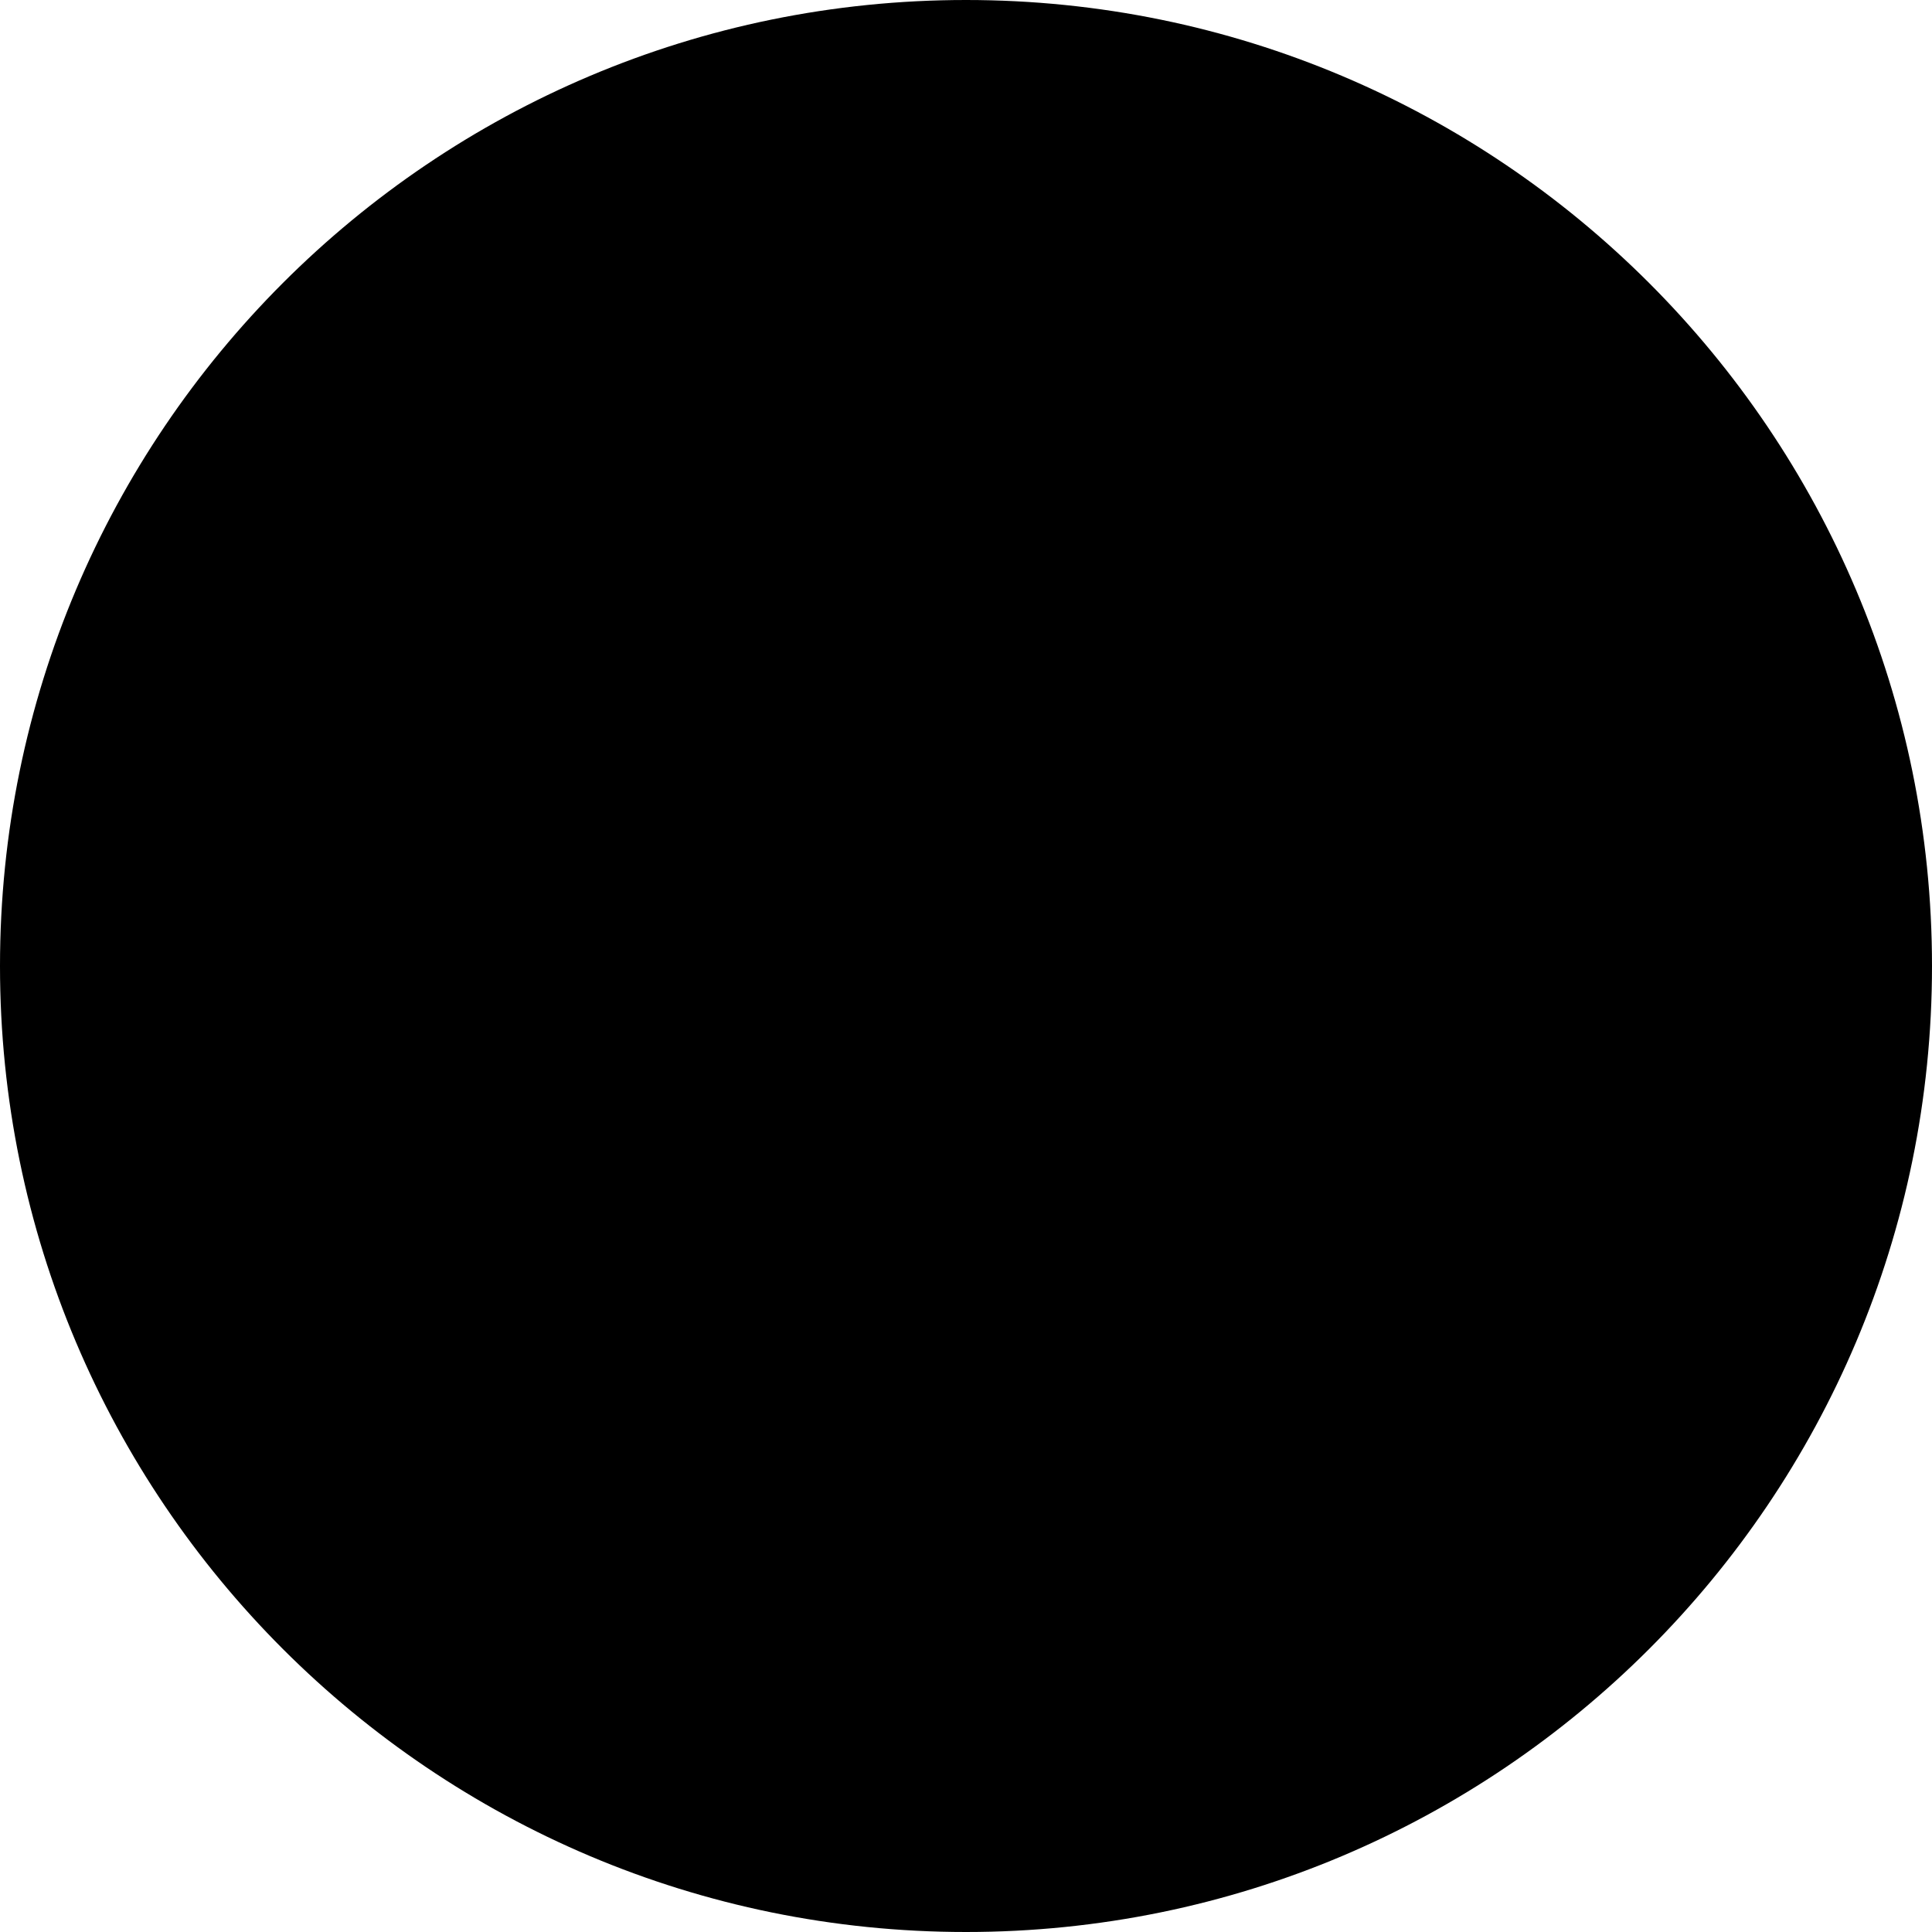
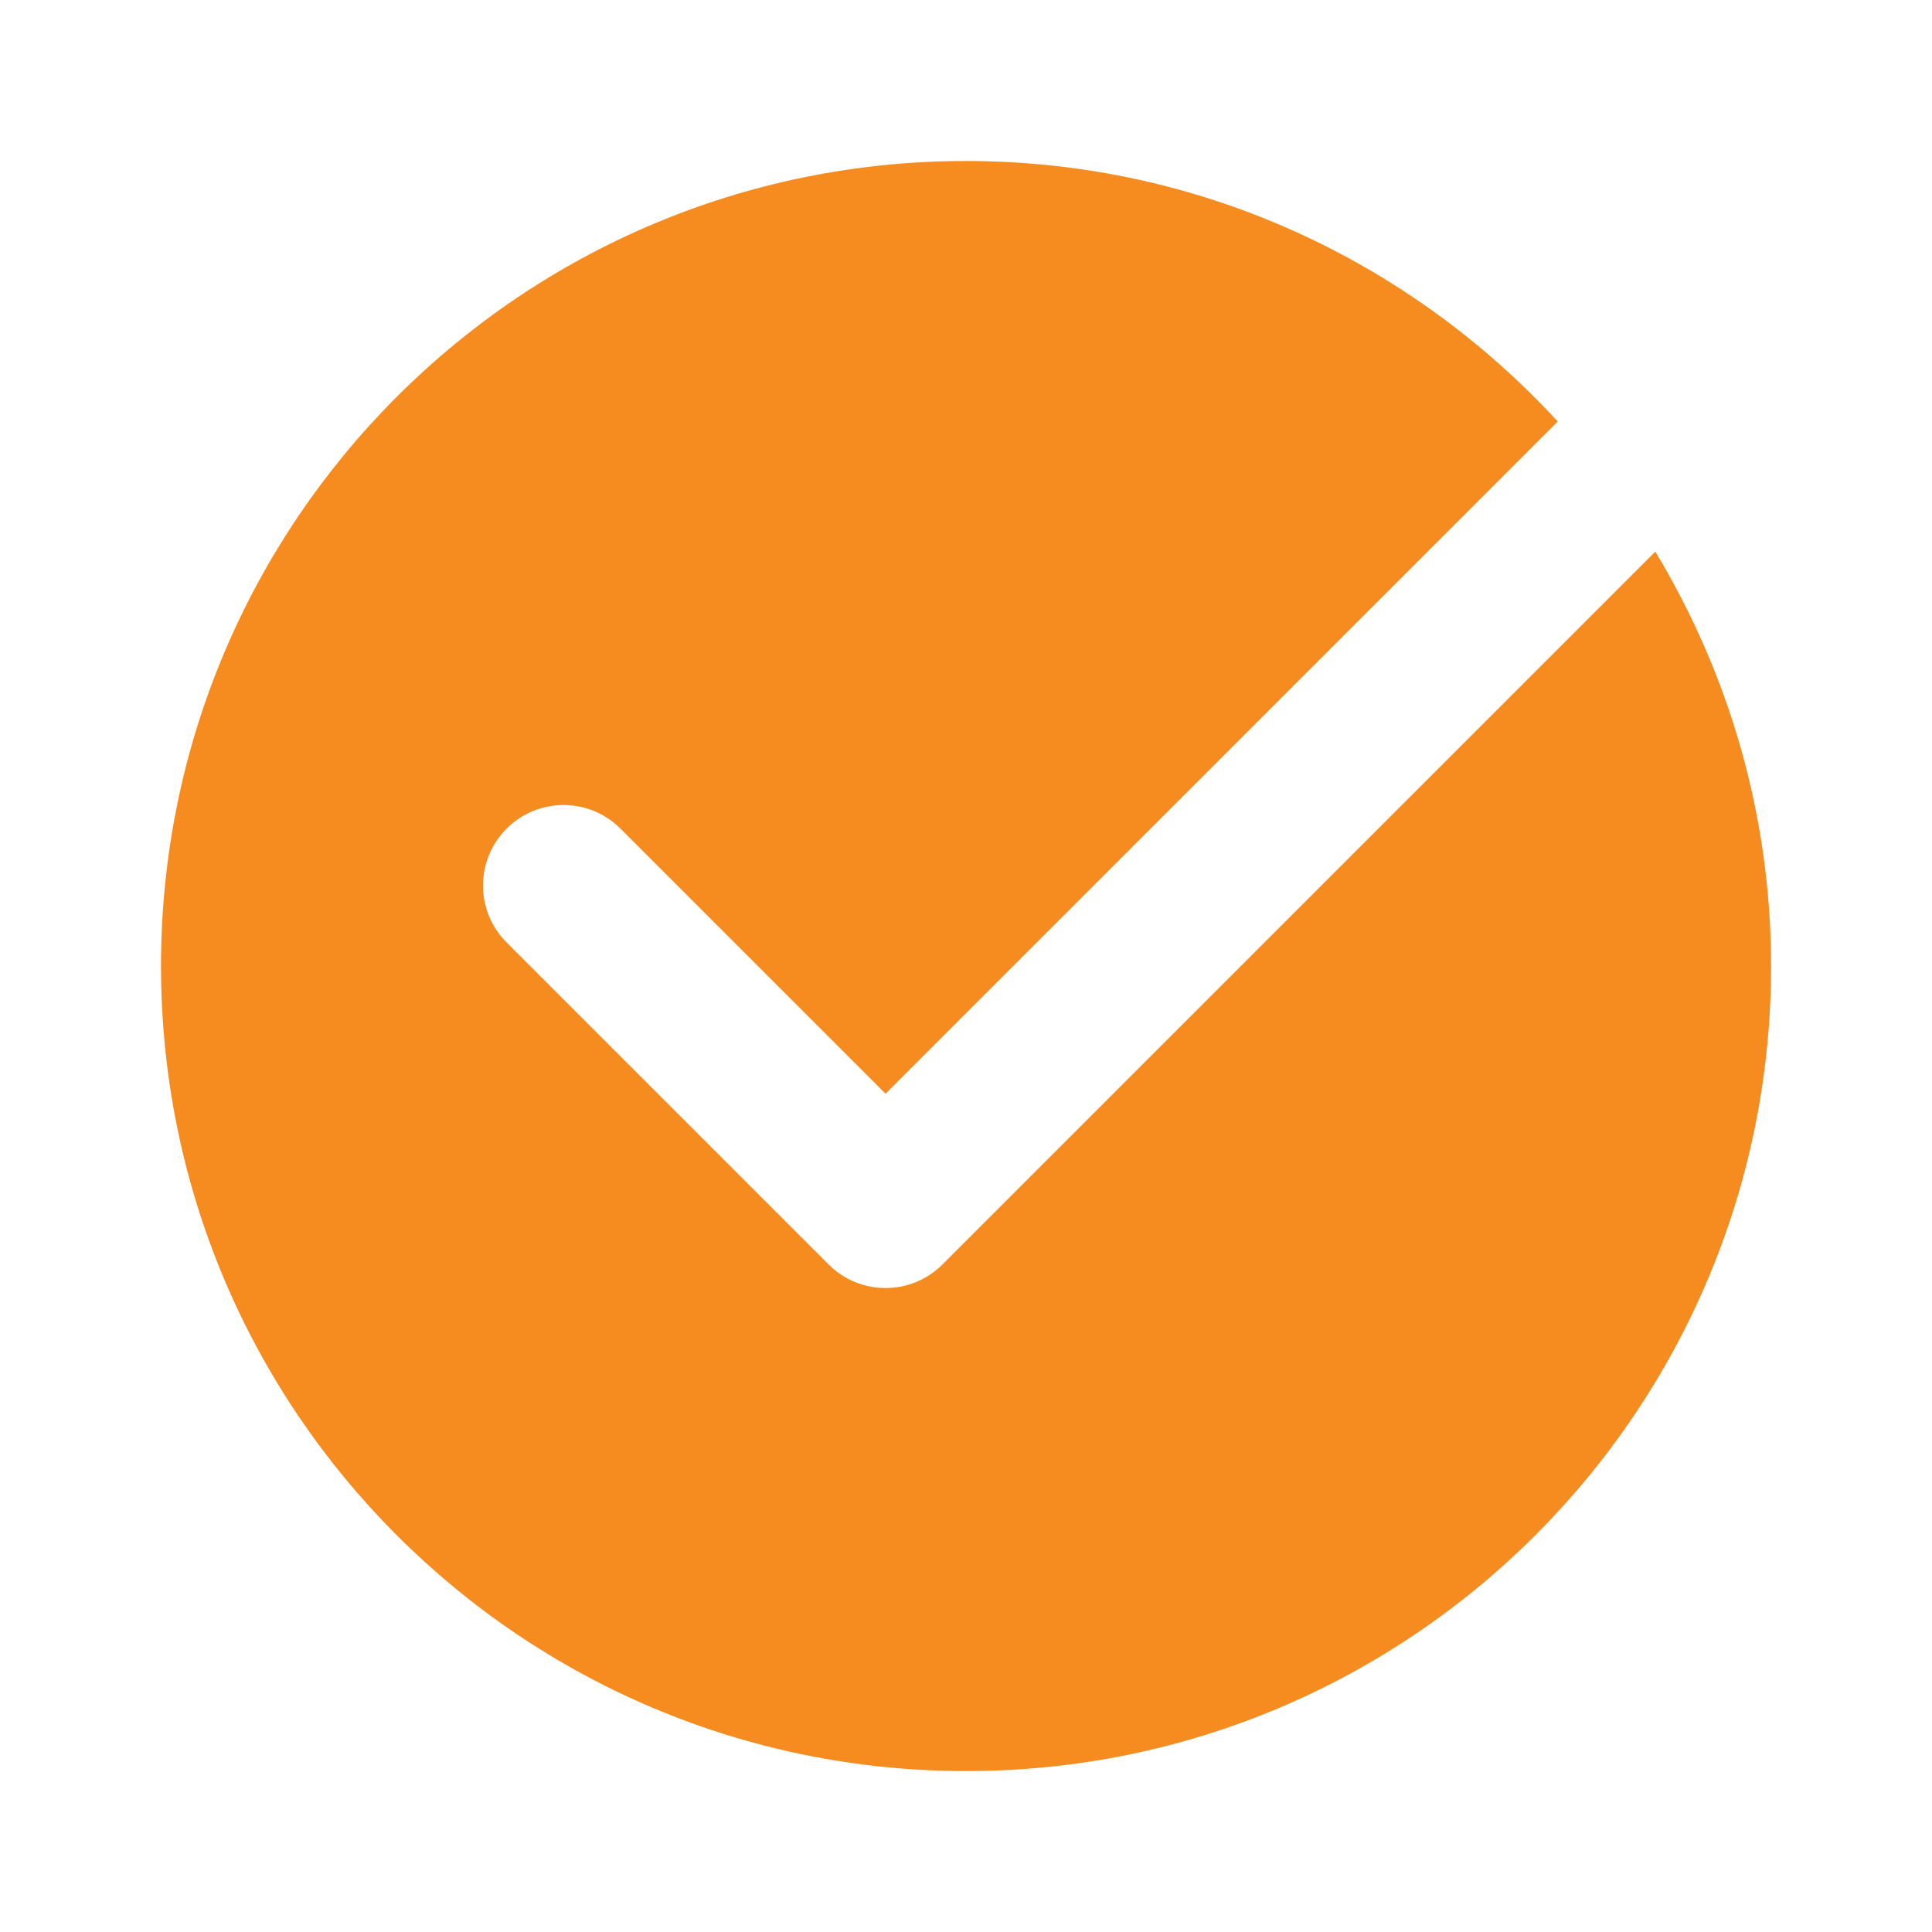
- <svg xmlns="http://www.w3.org/2000/svg" height="10" width="10" viewBox="0 0 512 512">
-   <path d="M256 512A256 256 0 1 0 256 0a256 256 0 1 0 0 512z" />
+ <svg xmlns="http://www.w3.org/2000/svg" viewBox="0,0,255.99,255.99" width="24px" height="24px">
+   <g fill="#f68c1f" fill-rule="nonzero" stroke="none" stroke-width="1" stroke-linecap="butt" stroke-linejoin="miter" stroke-miterlimit="10" stroke-dasharray="" stroke-dashoffset="0" font-family="none" font-weight="none" font-size="none" text-anchor="none" style="mix-blend-mode: normal">
+     <g transform="scale(10.66667,10.66667)">
+       <path d="M11.707,15.707c-0.195,0.195 -0.451,0.293 -0.707,0.293c-0.256,0 -0.512,-0.098 -0.707,-0.293l-4,-4c-0.391,-0.391 -0.391,-1.023 0,-1.414c0.391,-0.391 1.023,-0.391 1.414,0l3.293,3.293l8.35,-8.35c-1.827,-1.985 -4.439,-3.236 -7.35,-3.236c-5.523,0 -10,4.477 -10,10c0,5.523 4.477,10 10,10c5.523,0 10,-4.477 10,-10c0,-1.885 -0.531,-3.642 -1.438,-5.148z" />
+     </g>
+   </g>
</svg>
